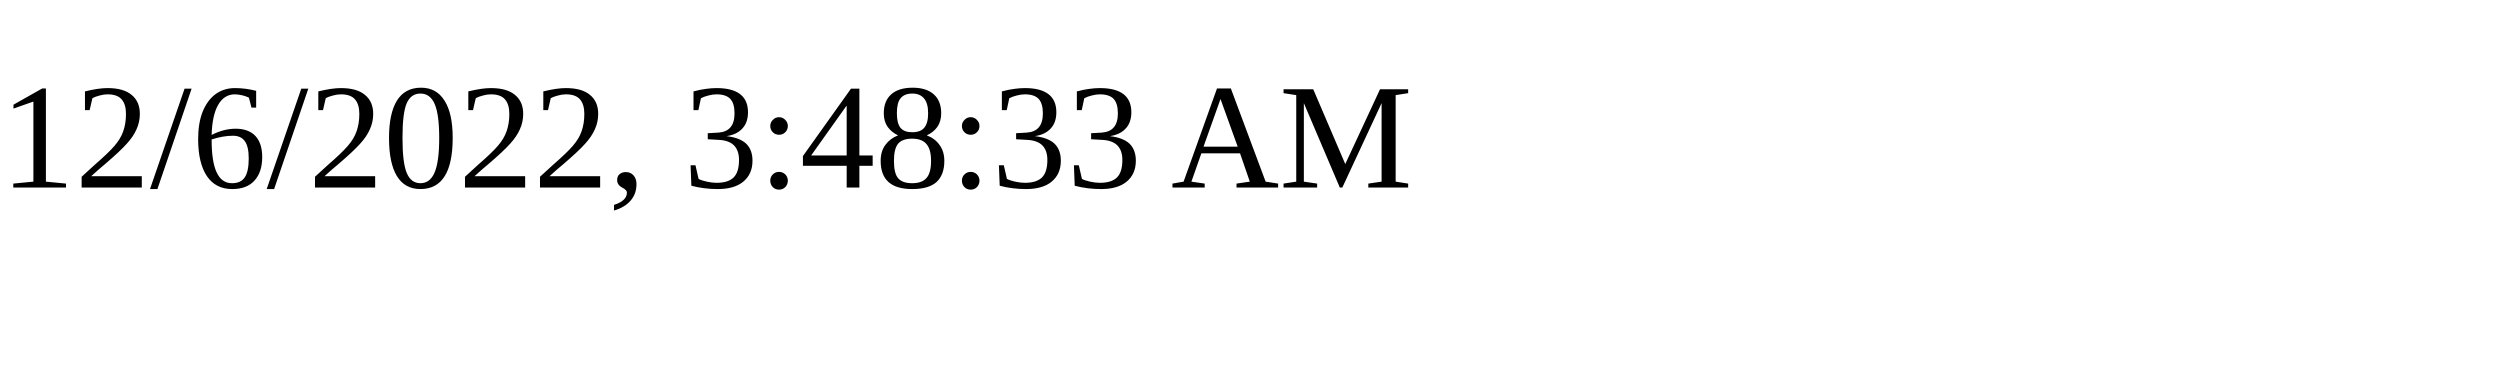
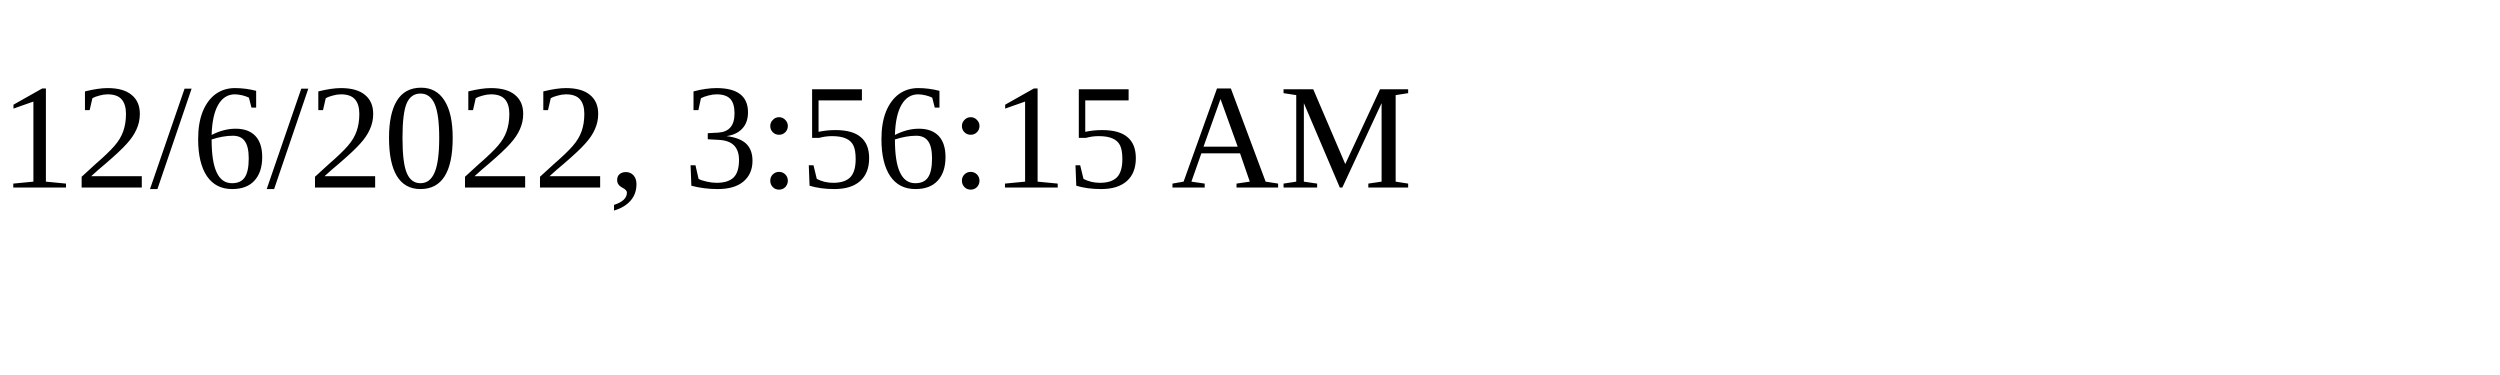
<svg xmlns="http://www.w3.org/2000/svg" height="30" width="200">
-   <text x="0" y="15">12/6/2022, 3:48:33 AM</text>
+   <text x="0" y="15">12/6/2022, 3:56:15 AM</text>
</svg>
